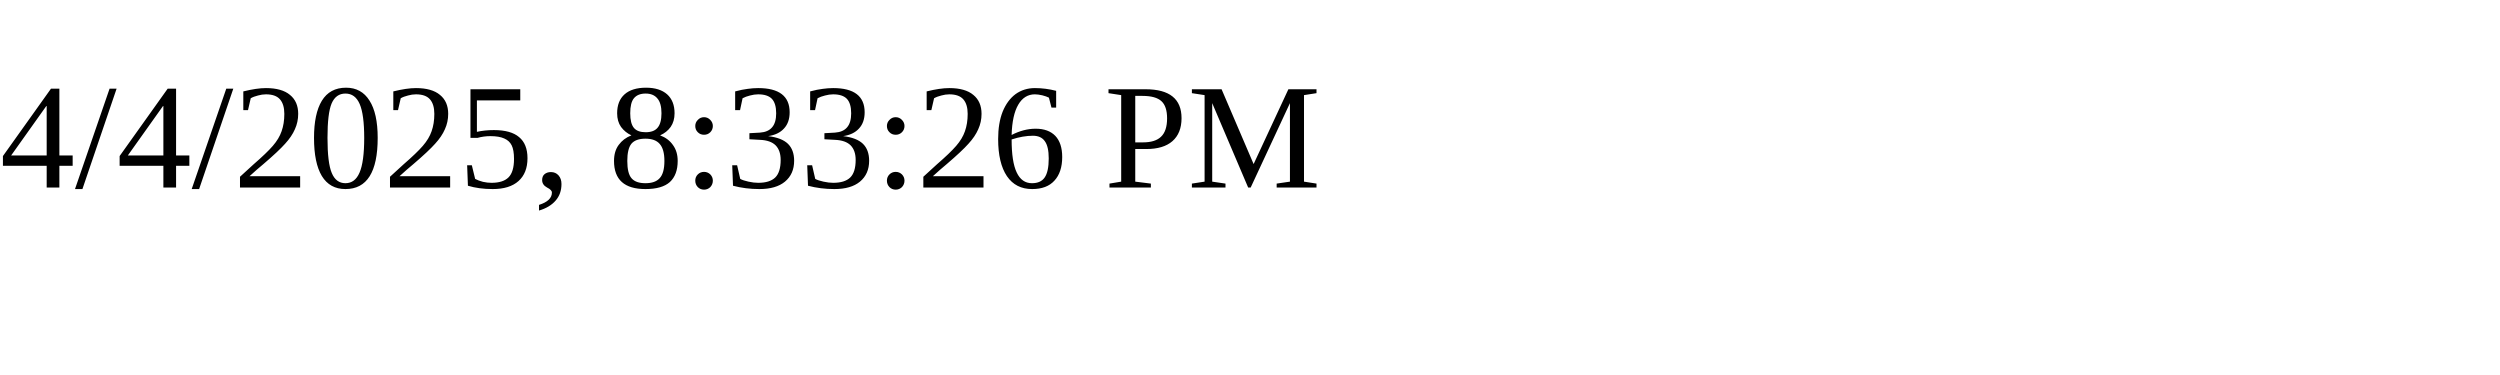
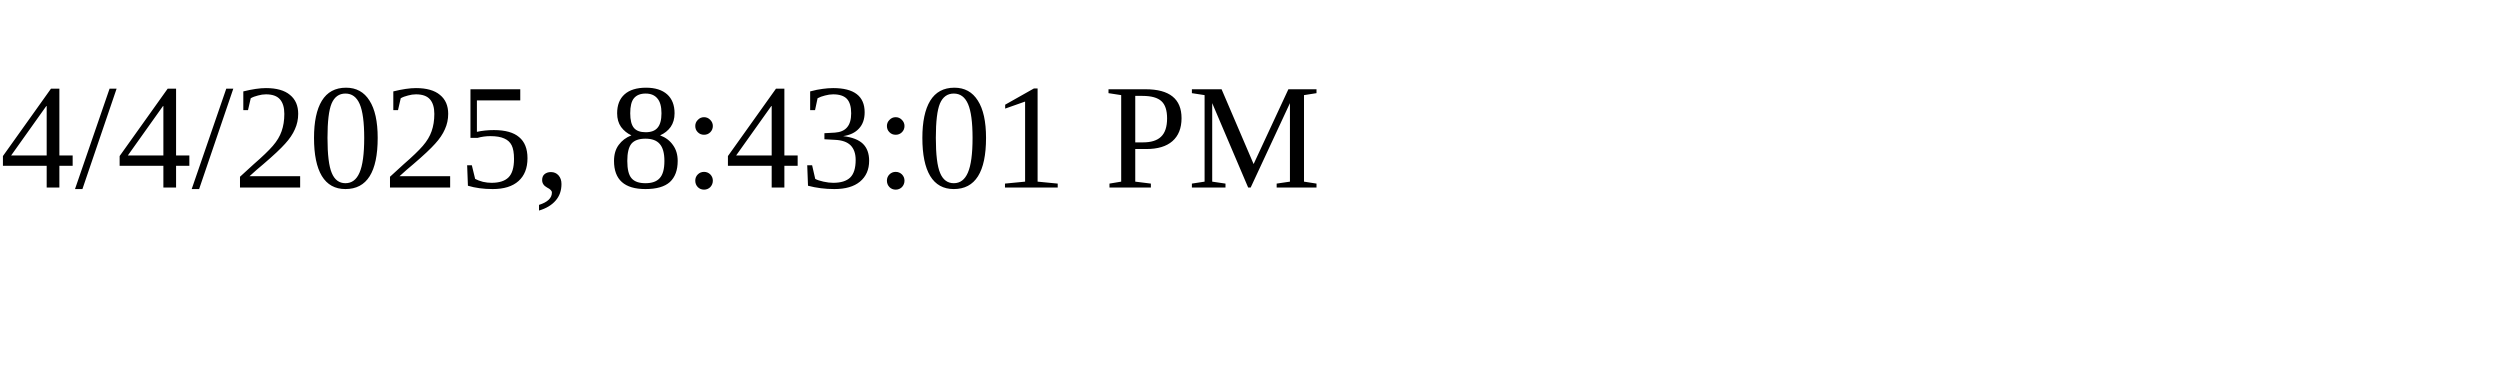
<svg xmlns="http://www.w3.org/2000/svg" height="30" width="200">
-   <text x="0" y="15">4/4/2025, 8:33:26 PM</text>
+   <text x="0" y="15">4/4/2025, 8:43:01 PM</text>
</svg>
